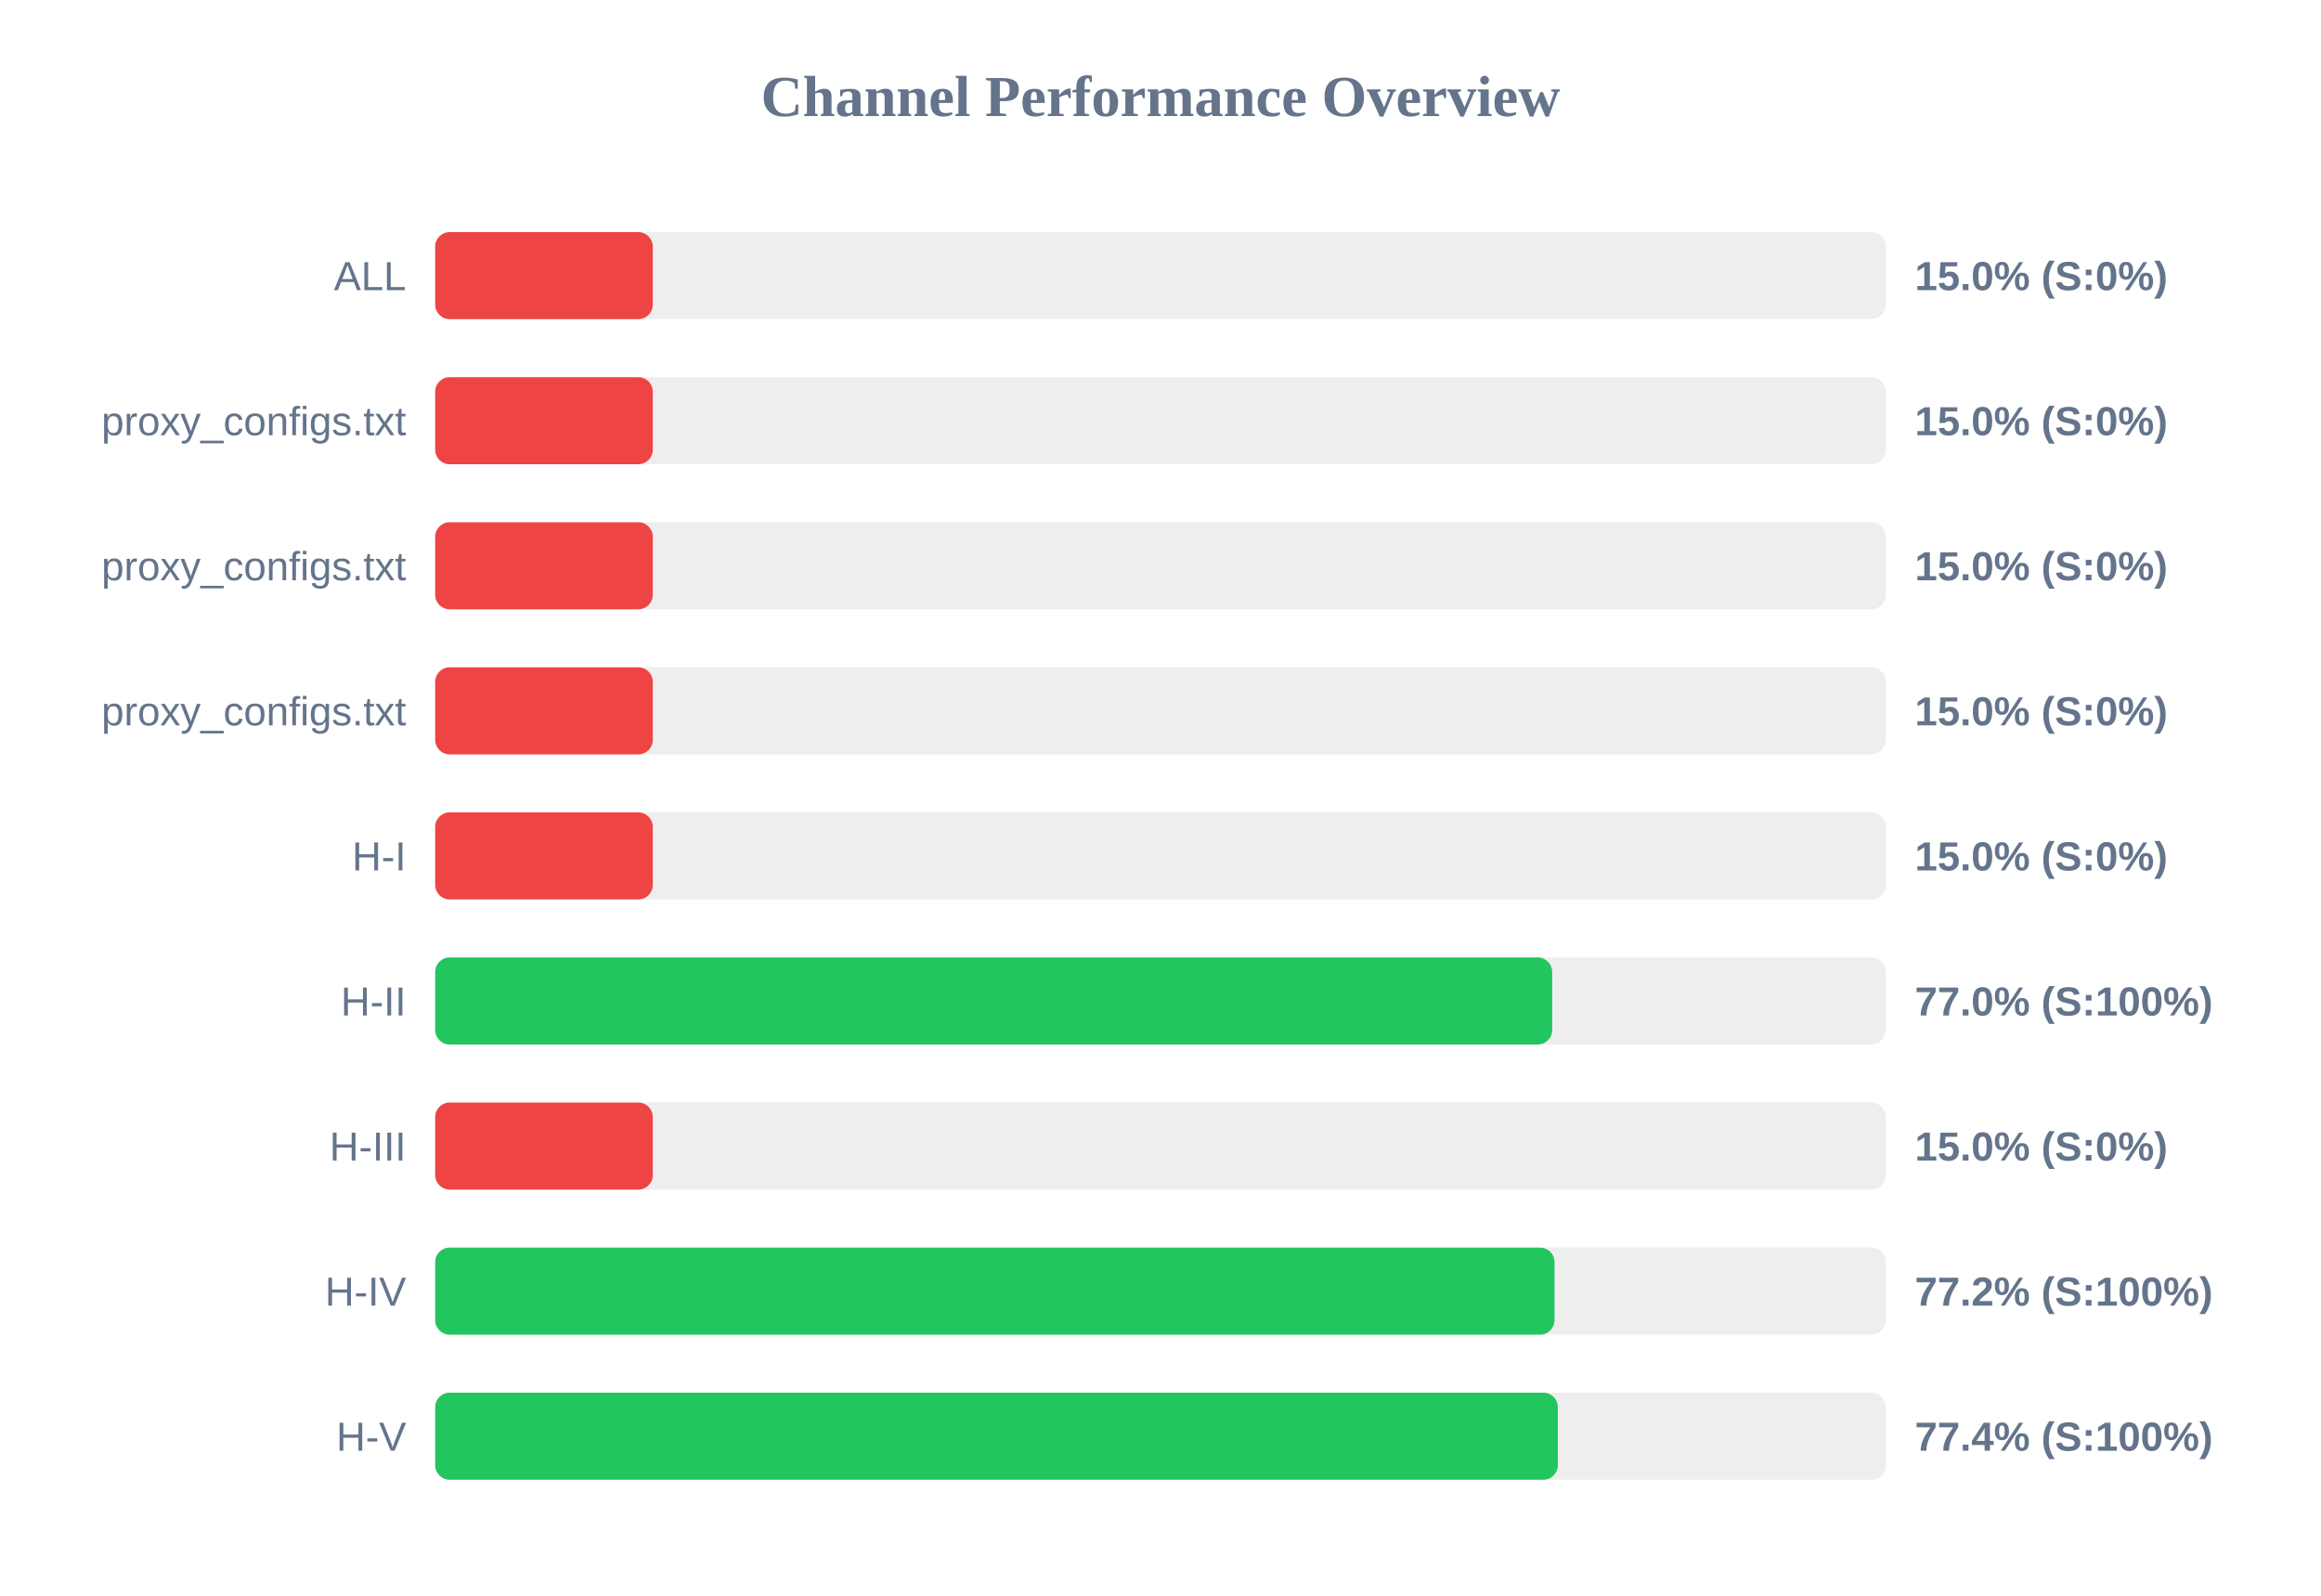
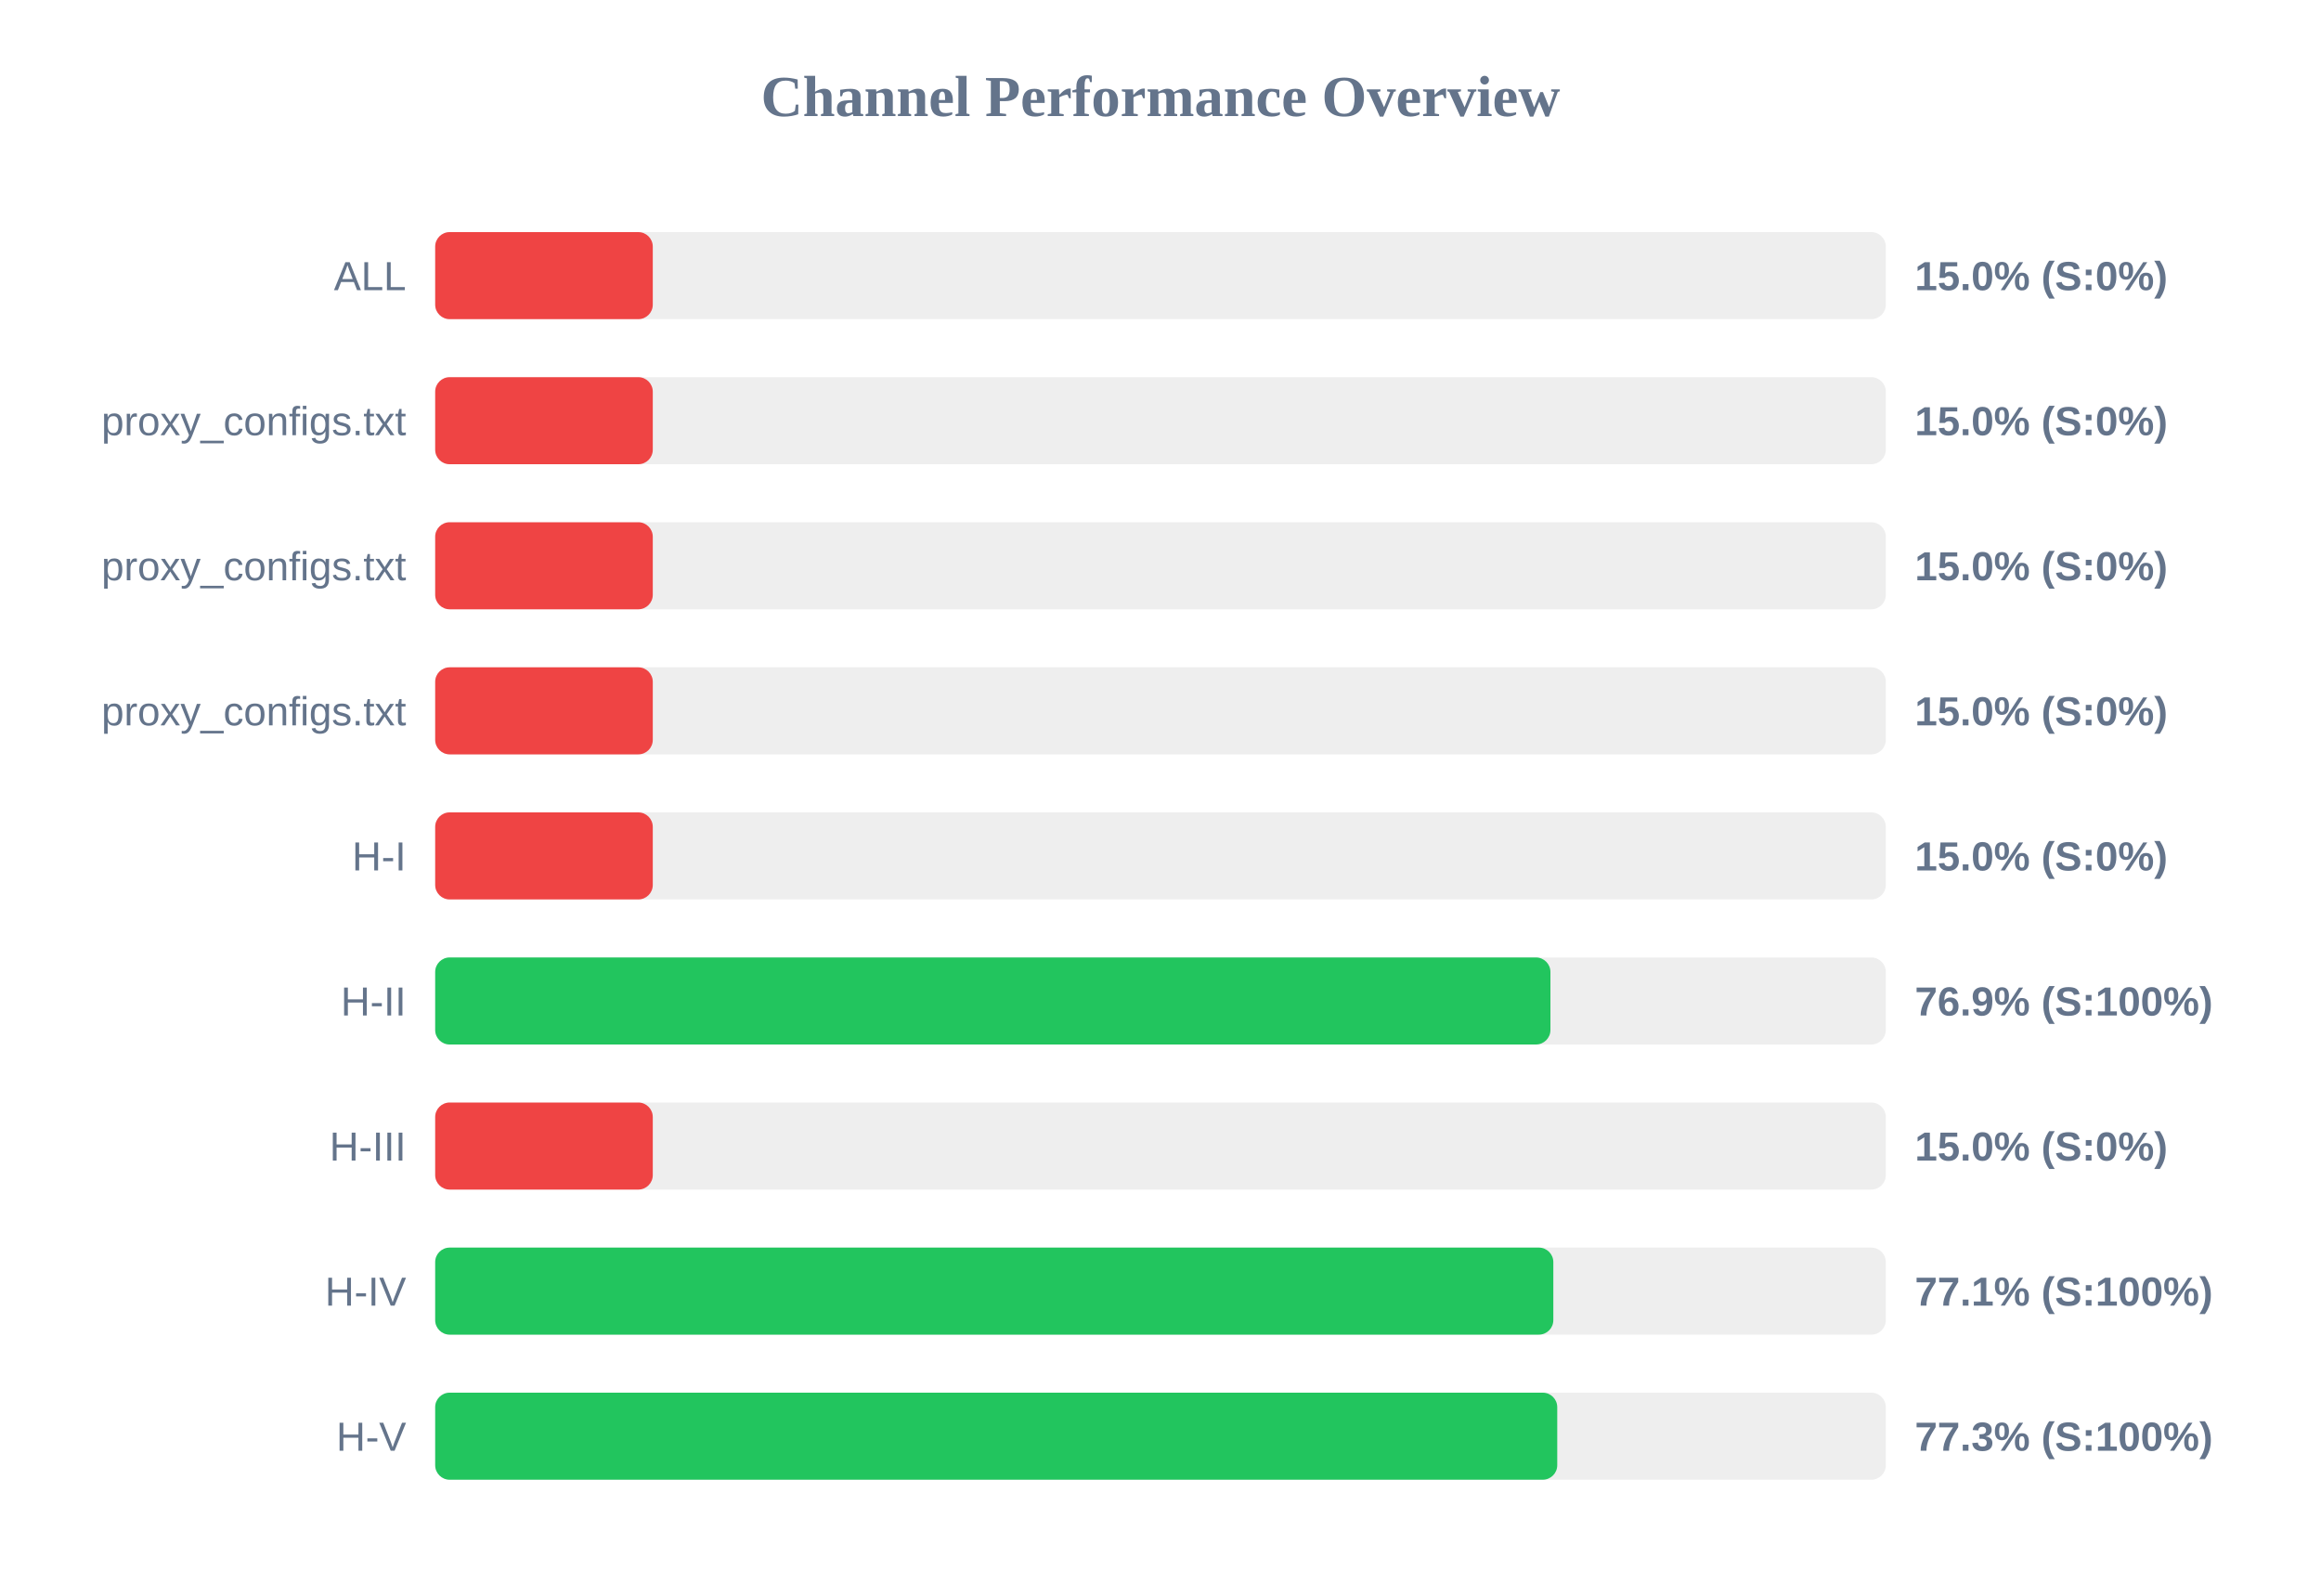
<svg xmlns="http://www.w3.org/2000/svg" width="800" height="550" version="1.1">
  <style>
        .row { font: 14px Arial; fill: #64748b; }
        .score { font: bold 14px Arial; fill: #64748b; }
    </style>
  <text x="400" y="40" text-anchor="middle" font-size="20px" font-weight="bold" fill="#64748b">Channel Performance Overview</text>
  <rect x="150" y="80" width="500" height="30" fill="#eee" rx="5" />
  <rect x="150" y="80" width="75.0" height="30" fill="#ef4444" rx="5" />
  <text x="140" y="100" text-anchor="end" class="row">ALL</text>
  <text x="660" y="100" text-anchor="start" class="score">15.0% (S:0%)</text>
  <rect x="150" y="130" width="500" height="30" fill="#eee" rx="5" />
  <rect x="150" y="130" width="75.0" height="30" fill="#ef4444" rx="5" />
  <text x="140" y="150" text-anchor="end" class="row">proxy_configs.txt</text>
  <text x="660" y="150" text-anchor="start" class="score">15.0% (S:0%)</text>
  <rect x="150" y="180" width="500" height="30" fill="#eee" rx="5" />
  <rect x="150" y="180" width="75.0" height="30" fill="#ef4444" rx="5" />
  <text x="140" y="200" text-anchor="end" class="row">proxy_configs.txt</text>
  <text x="660" y="200" text-anchor="start" class="score">15.0% (S:0%)</text>
  <rect x="150" y="230" width="500" height="30" fill="#eee" rx="5" />
  <rect x="150" y="230" width="75.0" height="30" fill="#ef4444" rx="5" />
  <text x="140" y="250" text-anchor="end" class="row">proxy_configs.txt</text>
  <text x="660" y="250" text-anchor="start" class="score">15.0% (S:0%)</text>
  <rect x="150" y="280" width="500" height="30" fill="#eee" rx="5" />
  <rect x="150" y="280" width="75.0" height="30" fill="#ef4444" rx="5" />
  <text x="140" y="300" text-anchor="end" class="row">H-I</text>
  <text x="660" y="300" text-anchor="start" class="score">15.0% (S:0%)</text>
  <rect x="150" y="330" width="500" height="30" fill="#eee" rx="5" />
-   <rect x="150" y="330" width="385.0" height="30" fill="#22c55e" rx="5" />
+   <rect x="150" y="330" width="384.4" height="30" fill="#22c55e" rx="5" />
  <text x="140" y="350" text-anchor="end" class="row">H-II</text>
-   <text x="660" y="350" text-anchor="start" class="score">77.0% (S:100%)</text>
+   <text x="660" y="350" text-anchor="start" class="score">76.9% (S:100%)</text>
  <rect x="150" y="380" width="500" height="30" fill="#eee" rx="5" />
  <rect x="150" y="380" width="75.0" height="30" fill="#ef4444" rx="5" />
  <text x="140" y="400" text-anchor="end" class="row">H-III</text>
  <text x="660" y="400" text-anchor="start" class="score">15.0% (S:0%)</text>
  <rect x="150" y="430" width="500" height="30" fill="#eee" rx="5" />
-   <rect x="150" y="430" width="385.8" height="30" fill="#22c55e" rx="5" />
+   <rect x="150" y="430" width="385.4" height="30" fill="#22c55e" rx="5" />
  <text x="140" y="450" text-anchor="end" class="row">H-IV</text>
-   <text x="660" y="450" text-anchor="start" class="score">77.2% (S:100%)</text>
+   <text x="660" y="450" text-anchor="start" class="score">77.1% (S:100%)</text>
  <rect x="150" y="480" width="500" height="30" fill="#eee" rx="5" />
-   <rect x="150" y="480" width="386.95" height="30" fill="#22c55e" rx="5" />
+   <rect x="150" y="480" width="386.75" height="30" fill="#22c55e" rx="5" />
  <text x="140" y="500" text-anchor="end" class="row">H-V</text>
-   <text x="660" y="500" text-anchor="start" class="score">77.4% (S:100%)</text>
+   <text x="660" y="500" text-anchor="start" class="score">77.3% (S:100%)</text>
</svg>
